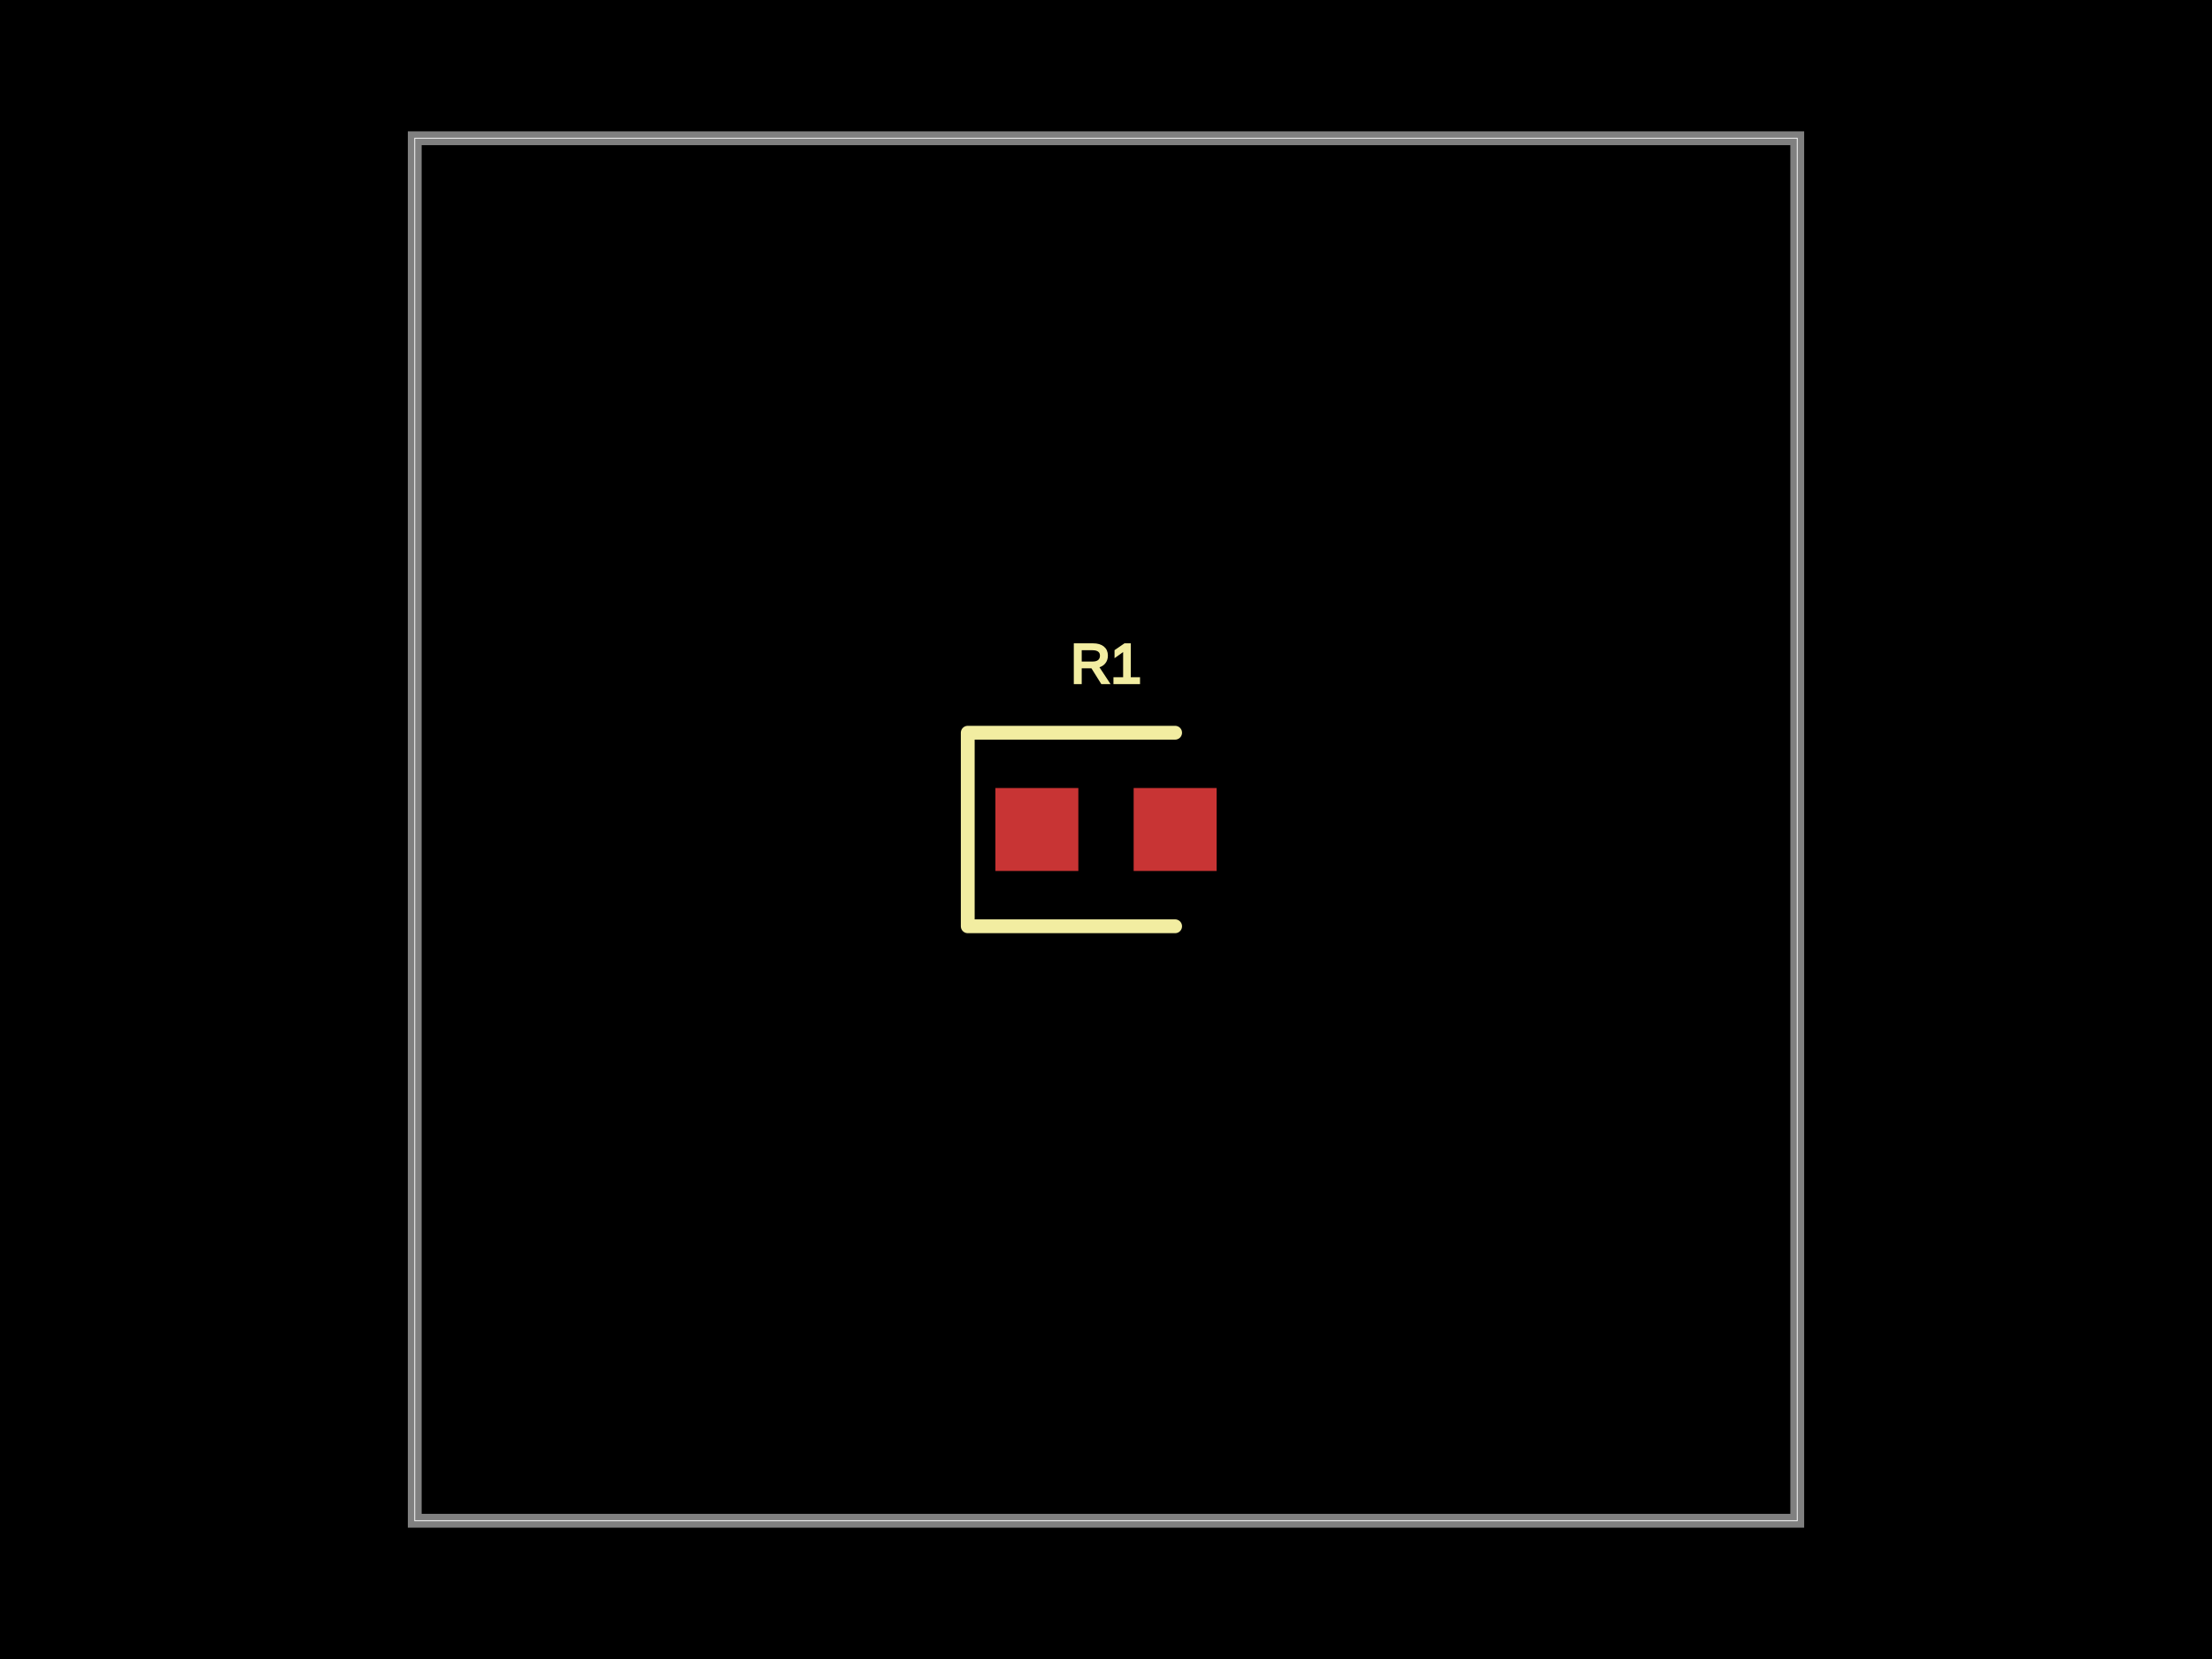
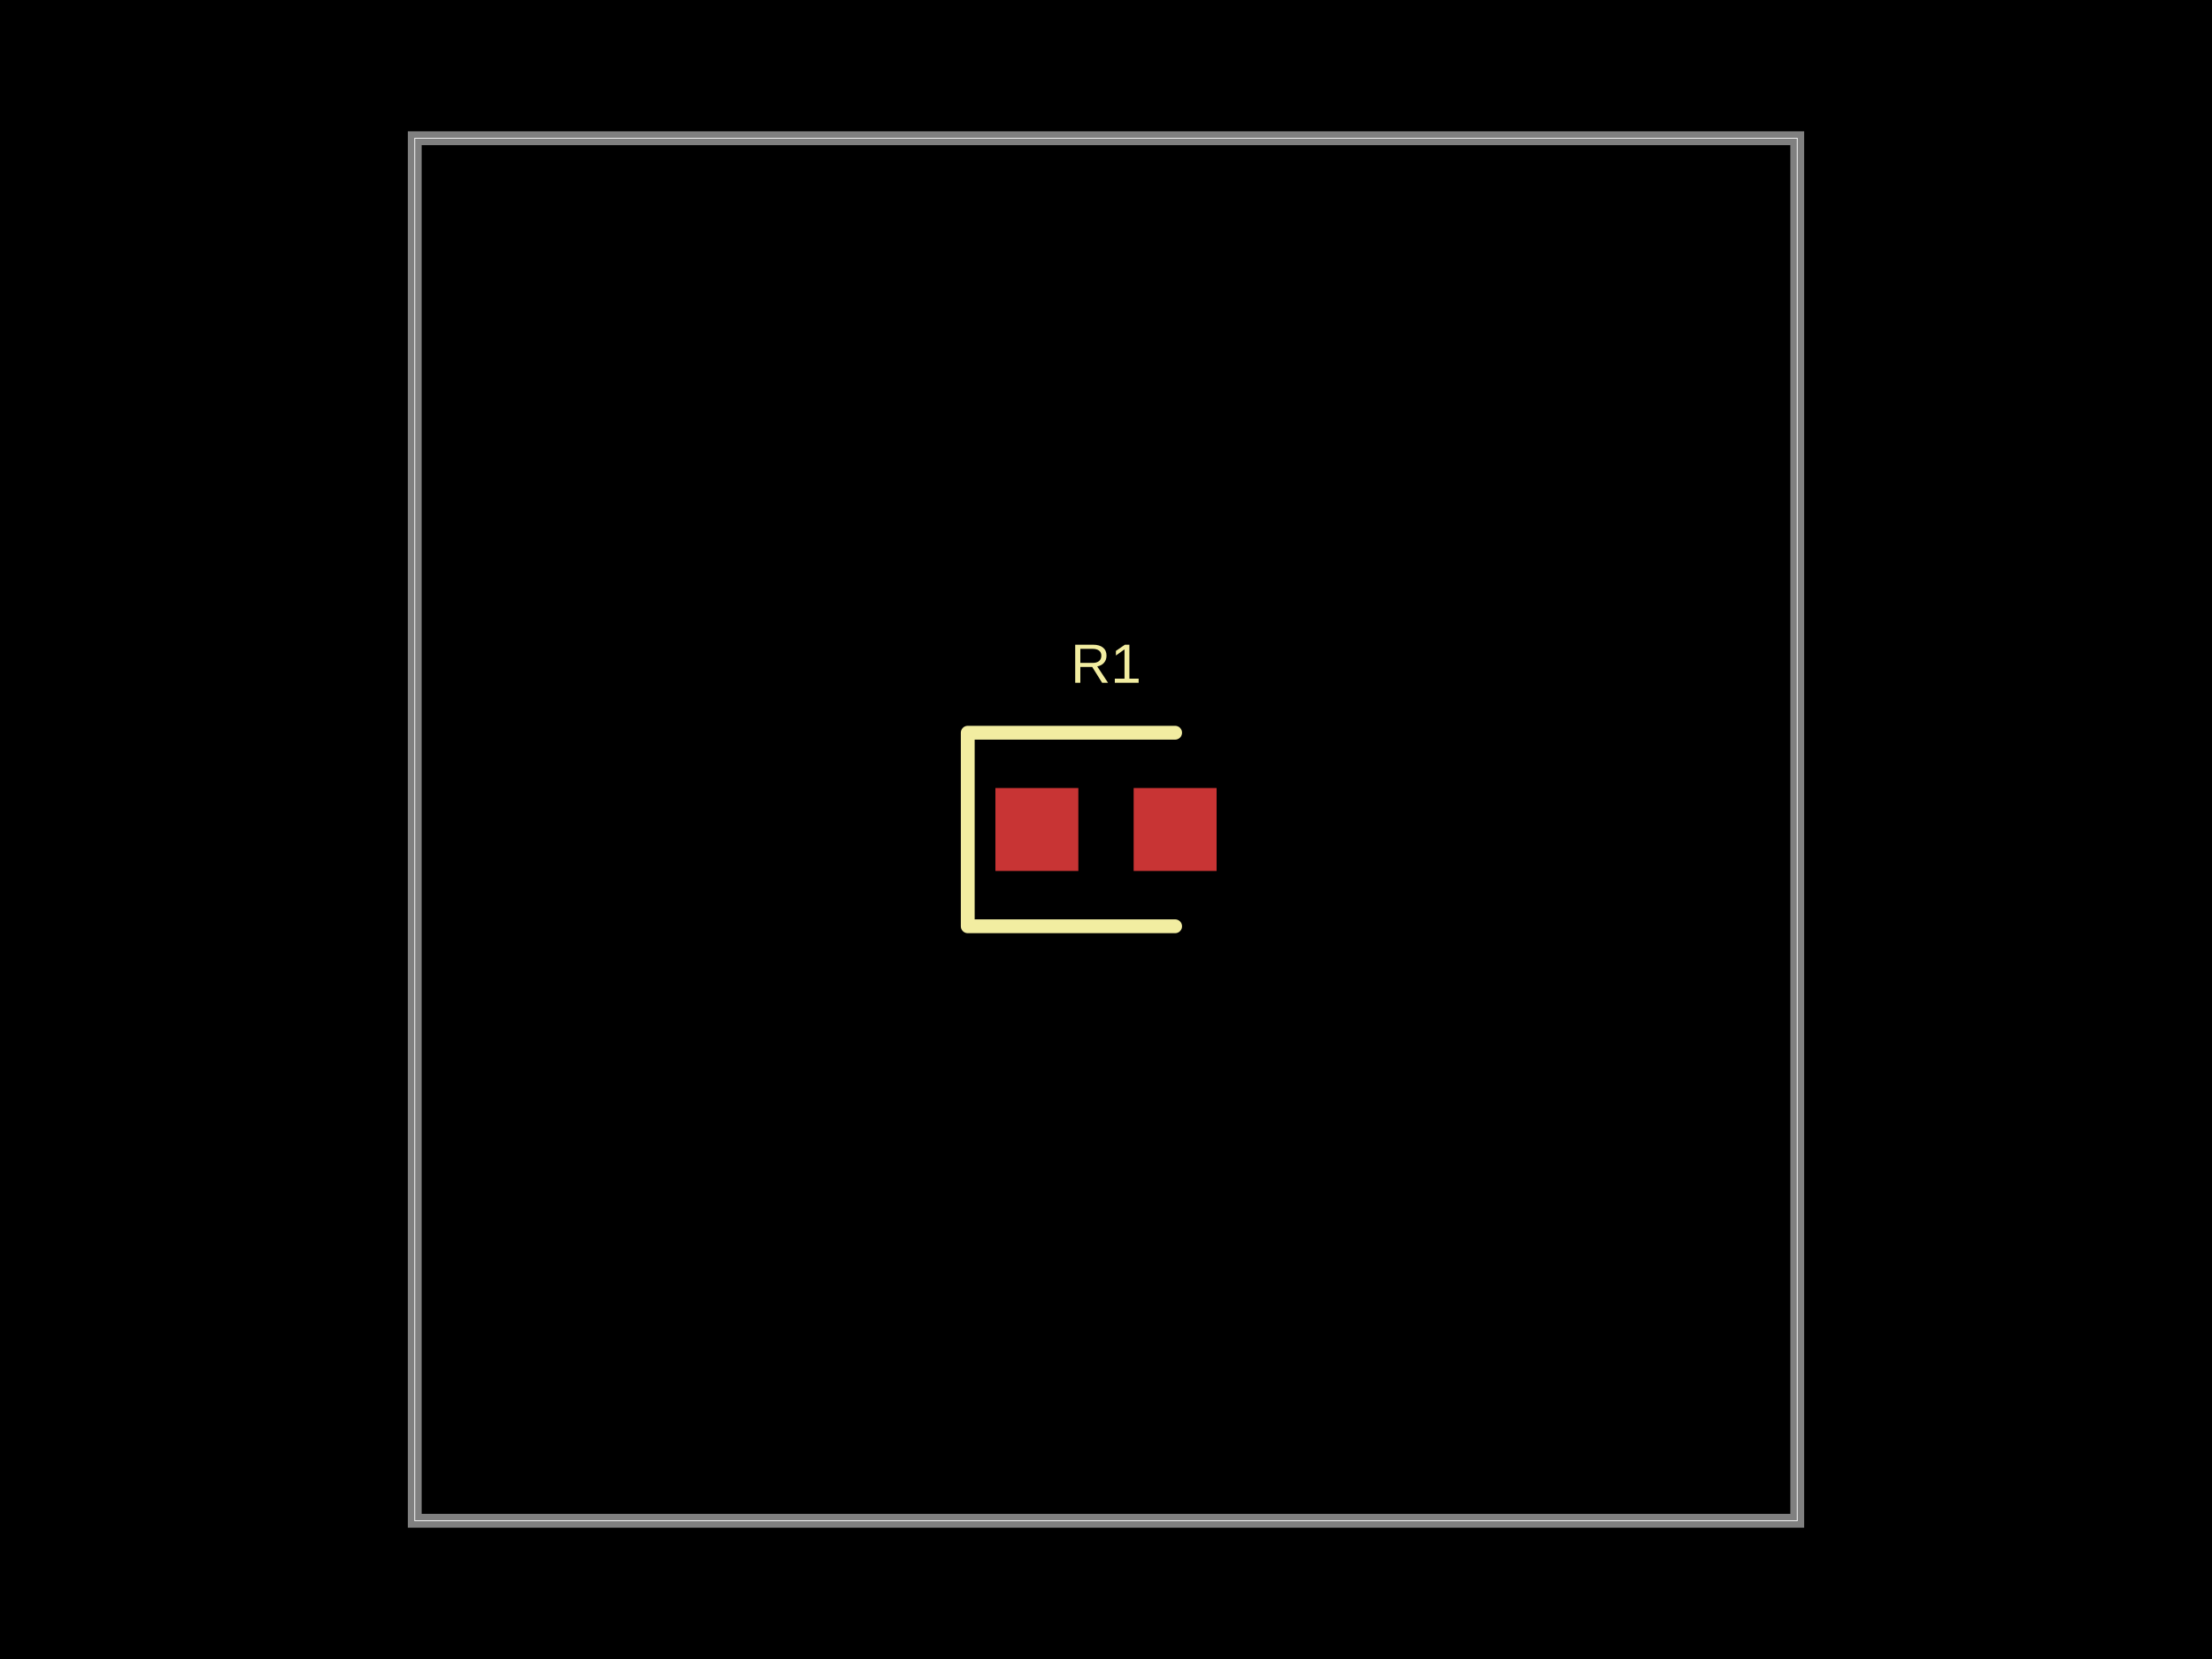
<svg xmlns="http://www.w3.org/2000/svg" width="800" height="600">
  <style />
  <rect class="boundary" x="0" y="0" fill="#000" width="800" height="600" />
  <rect class="pcb-boundary" fill="none" stroke="#fff" stroke-width="0.3" x="150" y="50" width="500" height="500" />
  <path class="pcb-board" d="M 150 550 L 650 550 L 650 50 L 150 50 Z" fill="none" stroke="rgba(255, 255, 255, 0.5)" stroke-width="5" />
  <g transform="translate(400, 300) rotate(0) scale(1, -1)">
    <rect class="pcb-component" x="-40" y="-15" width="80" height="30" />
    <rect class="pcb-component-outline" x="-40" y="-15" width="80" height="30" />
  </g>
  <rect class="pcb-pad" fill="rgb(200, 52, 52)" x="360" y="285" width="30" height="30" />
  <rect class="pcb-pad" fill="rgb(200, 52, 52)" x="410" y="285" width="30" height="30" />
  <path class="pcb-silkscreen pcb-silkscreen-top" d="M 425 265 L 350 265 L 350 335 L 425 335" fill="none" stroke="#f2eda1" stroke-width="5" stroke-linecap="round" stroke-linejoin="round" data-pcb-component-id="pcb_component_0" data-pcb-silkscreen-path-id="pcb_silkscreen_path_0" />
-   <text x="0" y="0" dx="0" dy="0" fill="#f2eda1" font-family="Arial, sans-serif" font-size="20" text-anchor="middle" dominant-baseline="central" transform="matrix(1,0,0,1,400,240)" class="pcb-silkscreen-text pcb-silkscreen-top" data-pcb-silkscreen-text-id="pcb_component_0" stroke="#f2eda1">R1</text>
+   <text x="0" y="0" dx="0" dy="0" fill="#f2eda1" font-family="Arial, sans-serif" font-size="20" text-anchor="middle" dominant-baseline="central" transform="matrix(1,0,0,1,400,240)" class="pcb-silkscreen-text pcb-silkscreen-top" data-pcb-silkscreen-text-id="pcb_component_0" stroke="none">R1</text>
</svg>
